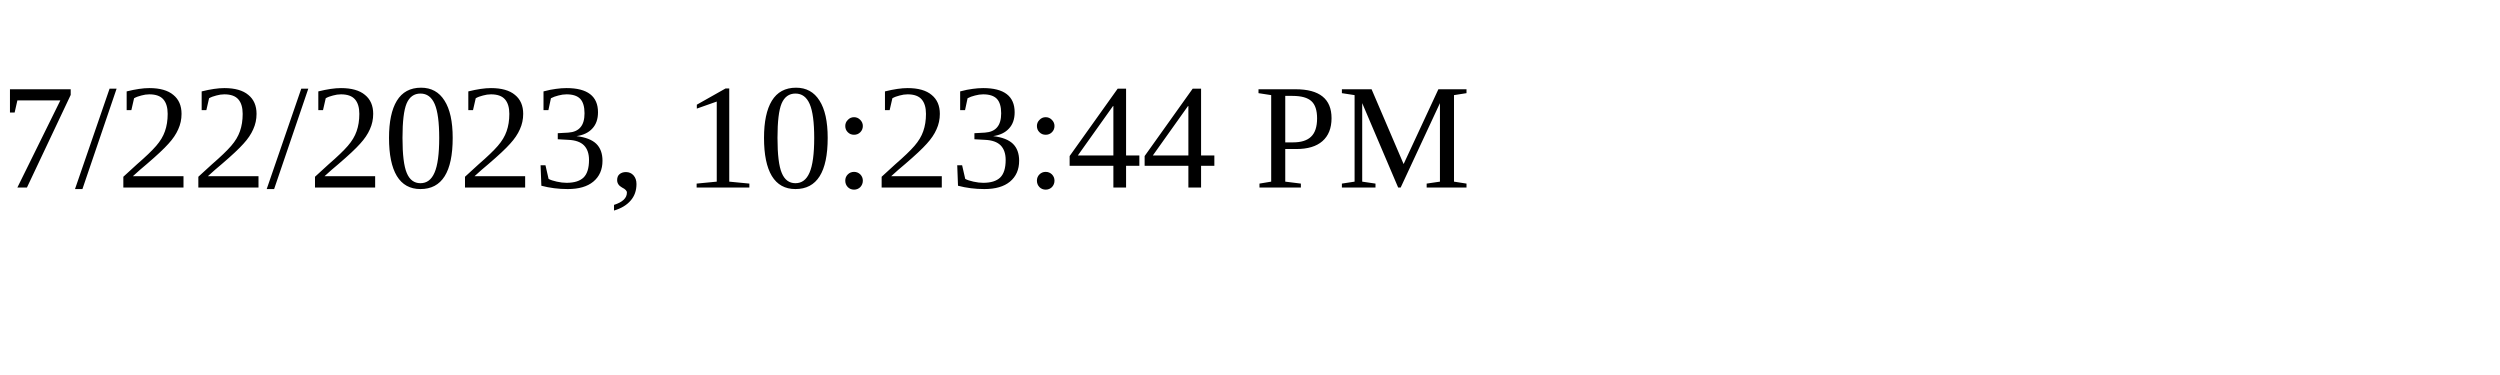
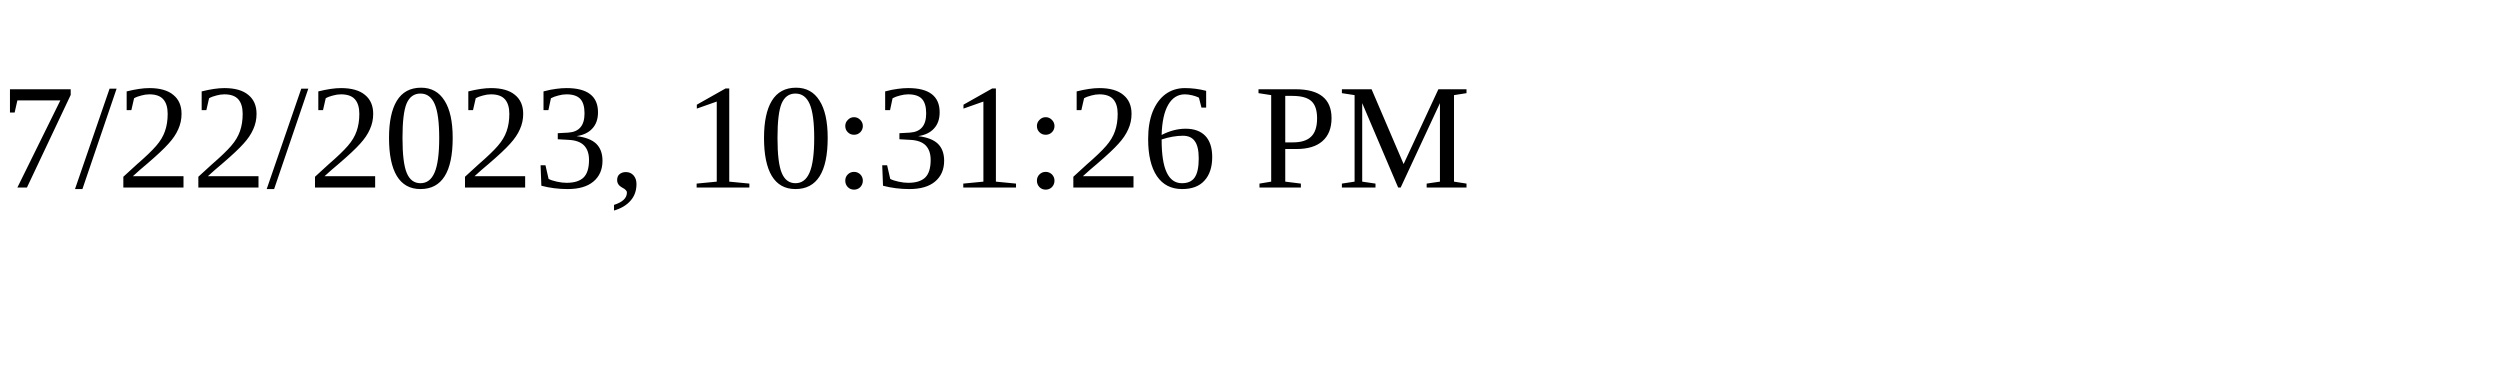
<svg xmlns="http://www.w3.org/2000/svg" height="30" width="200">
-   <text x="0" y="15">7/22/2023, 10:23:44 PM</text>
+   <text x="0" y="15">7/22/2023, 10:31:26 PM</text>
</svg>
